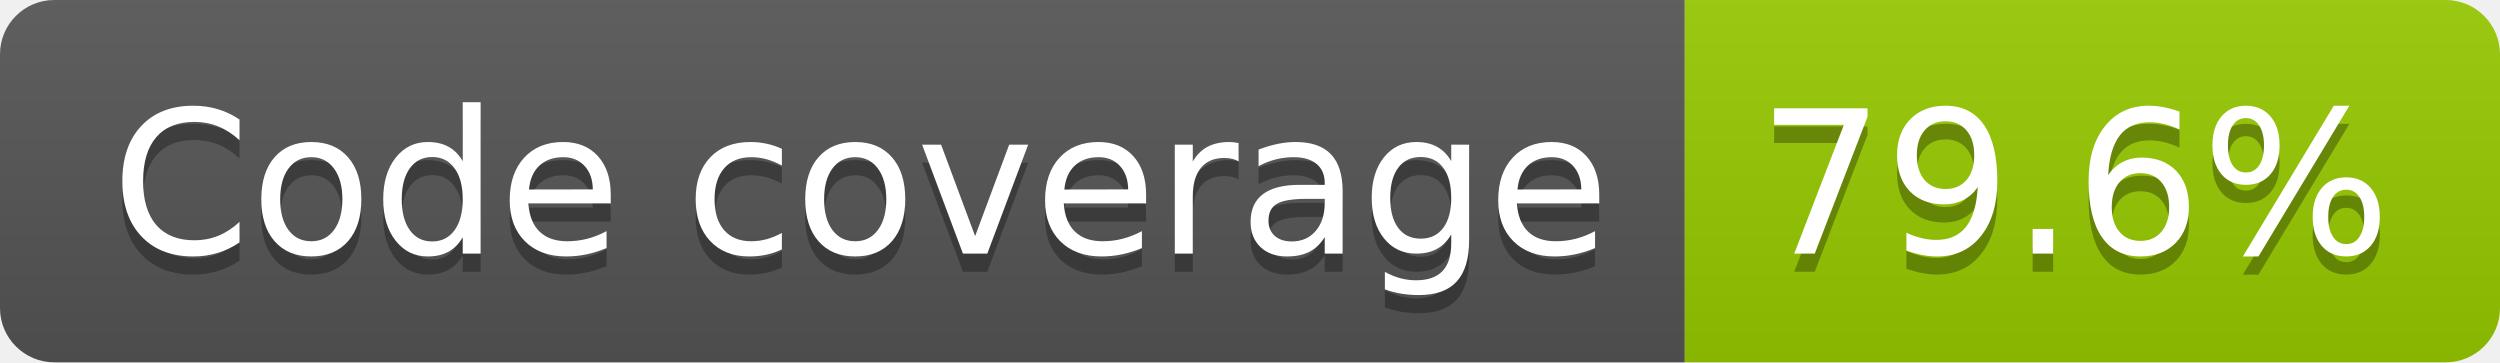
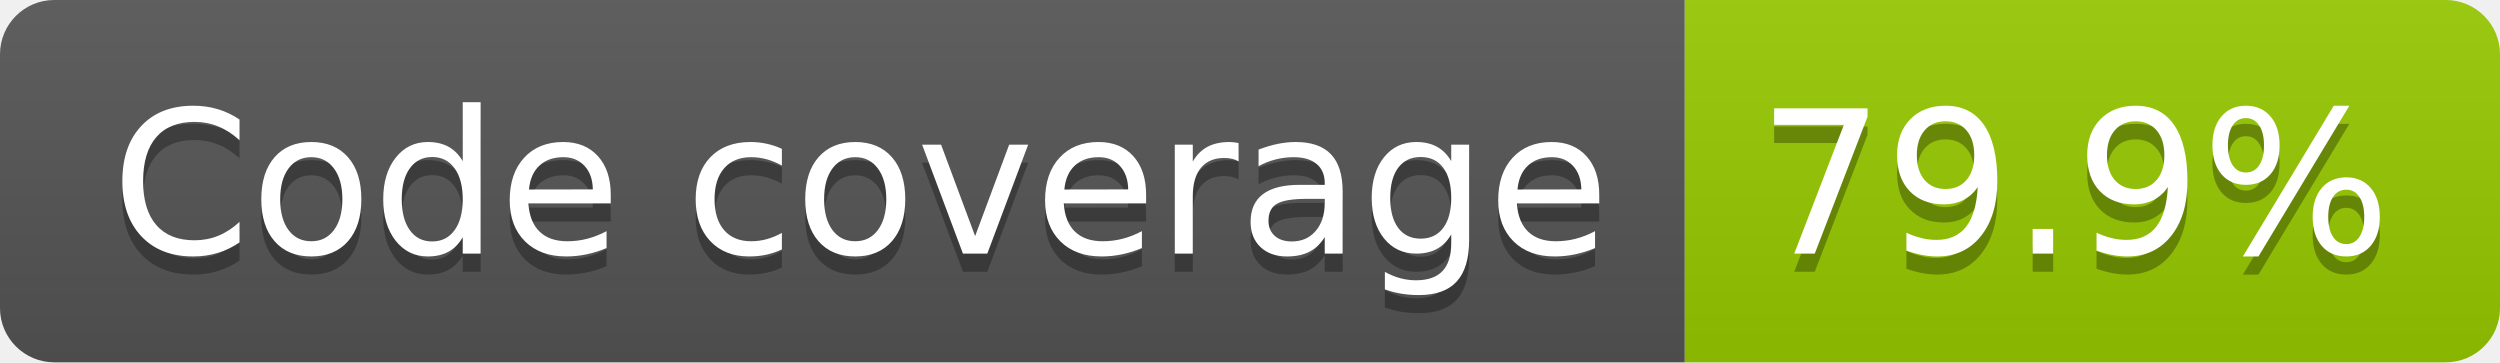
- <svg xmlns="http://www.w3.org/2000/svg" width="138" height="20" role="img" aria-label="Code coverage: 79.6%">
+ <svg xmlns="http://www.w3.org/2000/svg" width="138" height="20" role="img" aria-label="Code coverage: 79.9%">
  <linearGradient id="s" x2="0" y2="100%">
    <stop offset="0" stop-color="#bbb" stop-opacity=".1" />
    <stop offset="1" stop-opacity=".1" />
  </linearGradient>
  <clipPath id="r">
    <rect width="138" height="20" rx="3" fill="#fff" />
  </clipPath>
  <g clip-path="url(#r)">
    <rect width="93" height="20" fill="#555" />
    <rect x="93" width="45" height="20" fill="#97ca00" />
    <rect width="138" height="20" fill="url(#s)" />
  </g>
  <g fill="#fff" text-anchor="middle" font-family="Verdana,Geneva,DejaVu Sans,sans-serif" text-rendering="geometricPrecision" font-size="110">
    <text aria-hidden="true" x="475" y="150" fill="#010101" fill-opacity=".3" transform="scale(.1)" textLength="827">Code coverage</text>
    <text x="475" y="140" transform="scale(.1)" fill="#fff" textLength="827">Code coverage</text>
-     <text aria-hidden="true" x="1145" y="150" fill="#010101" fill-opacity=".3" transform="scale(.1)" textLength="350">79.6%</text>
-     <text x="1145" y="140" transform="scale(.1)" fill="#fff" textLength="350">79.6%</text>
+     <text aria-hidden="true" x="1145" y="150" fill="#010101" fill-opacity=".3" transform="scale(.1)" textLength="350">79.9%</text>
+     <text x="1145" y="140" transform="scale(.1)" fill="#fff" textLength="350">79.9%</text>
  </g>
</svg>
